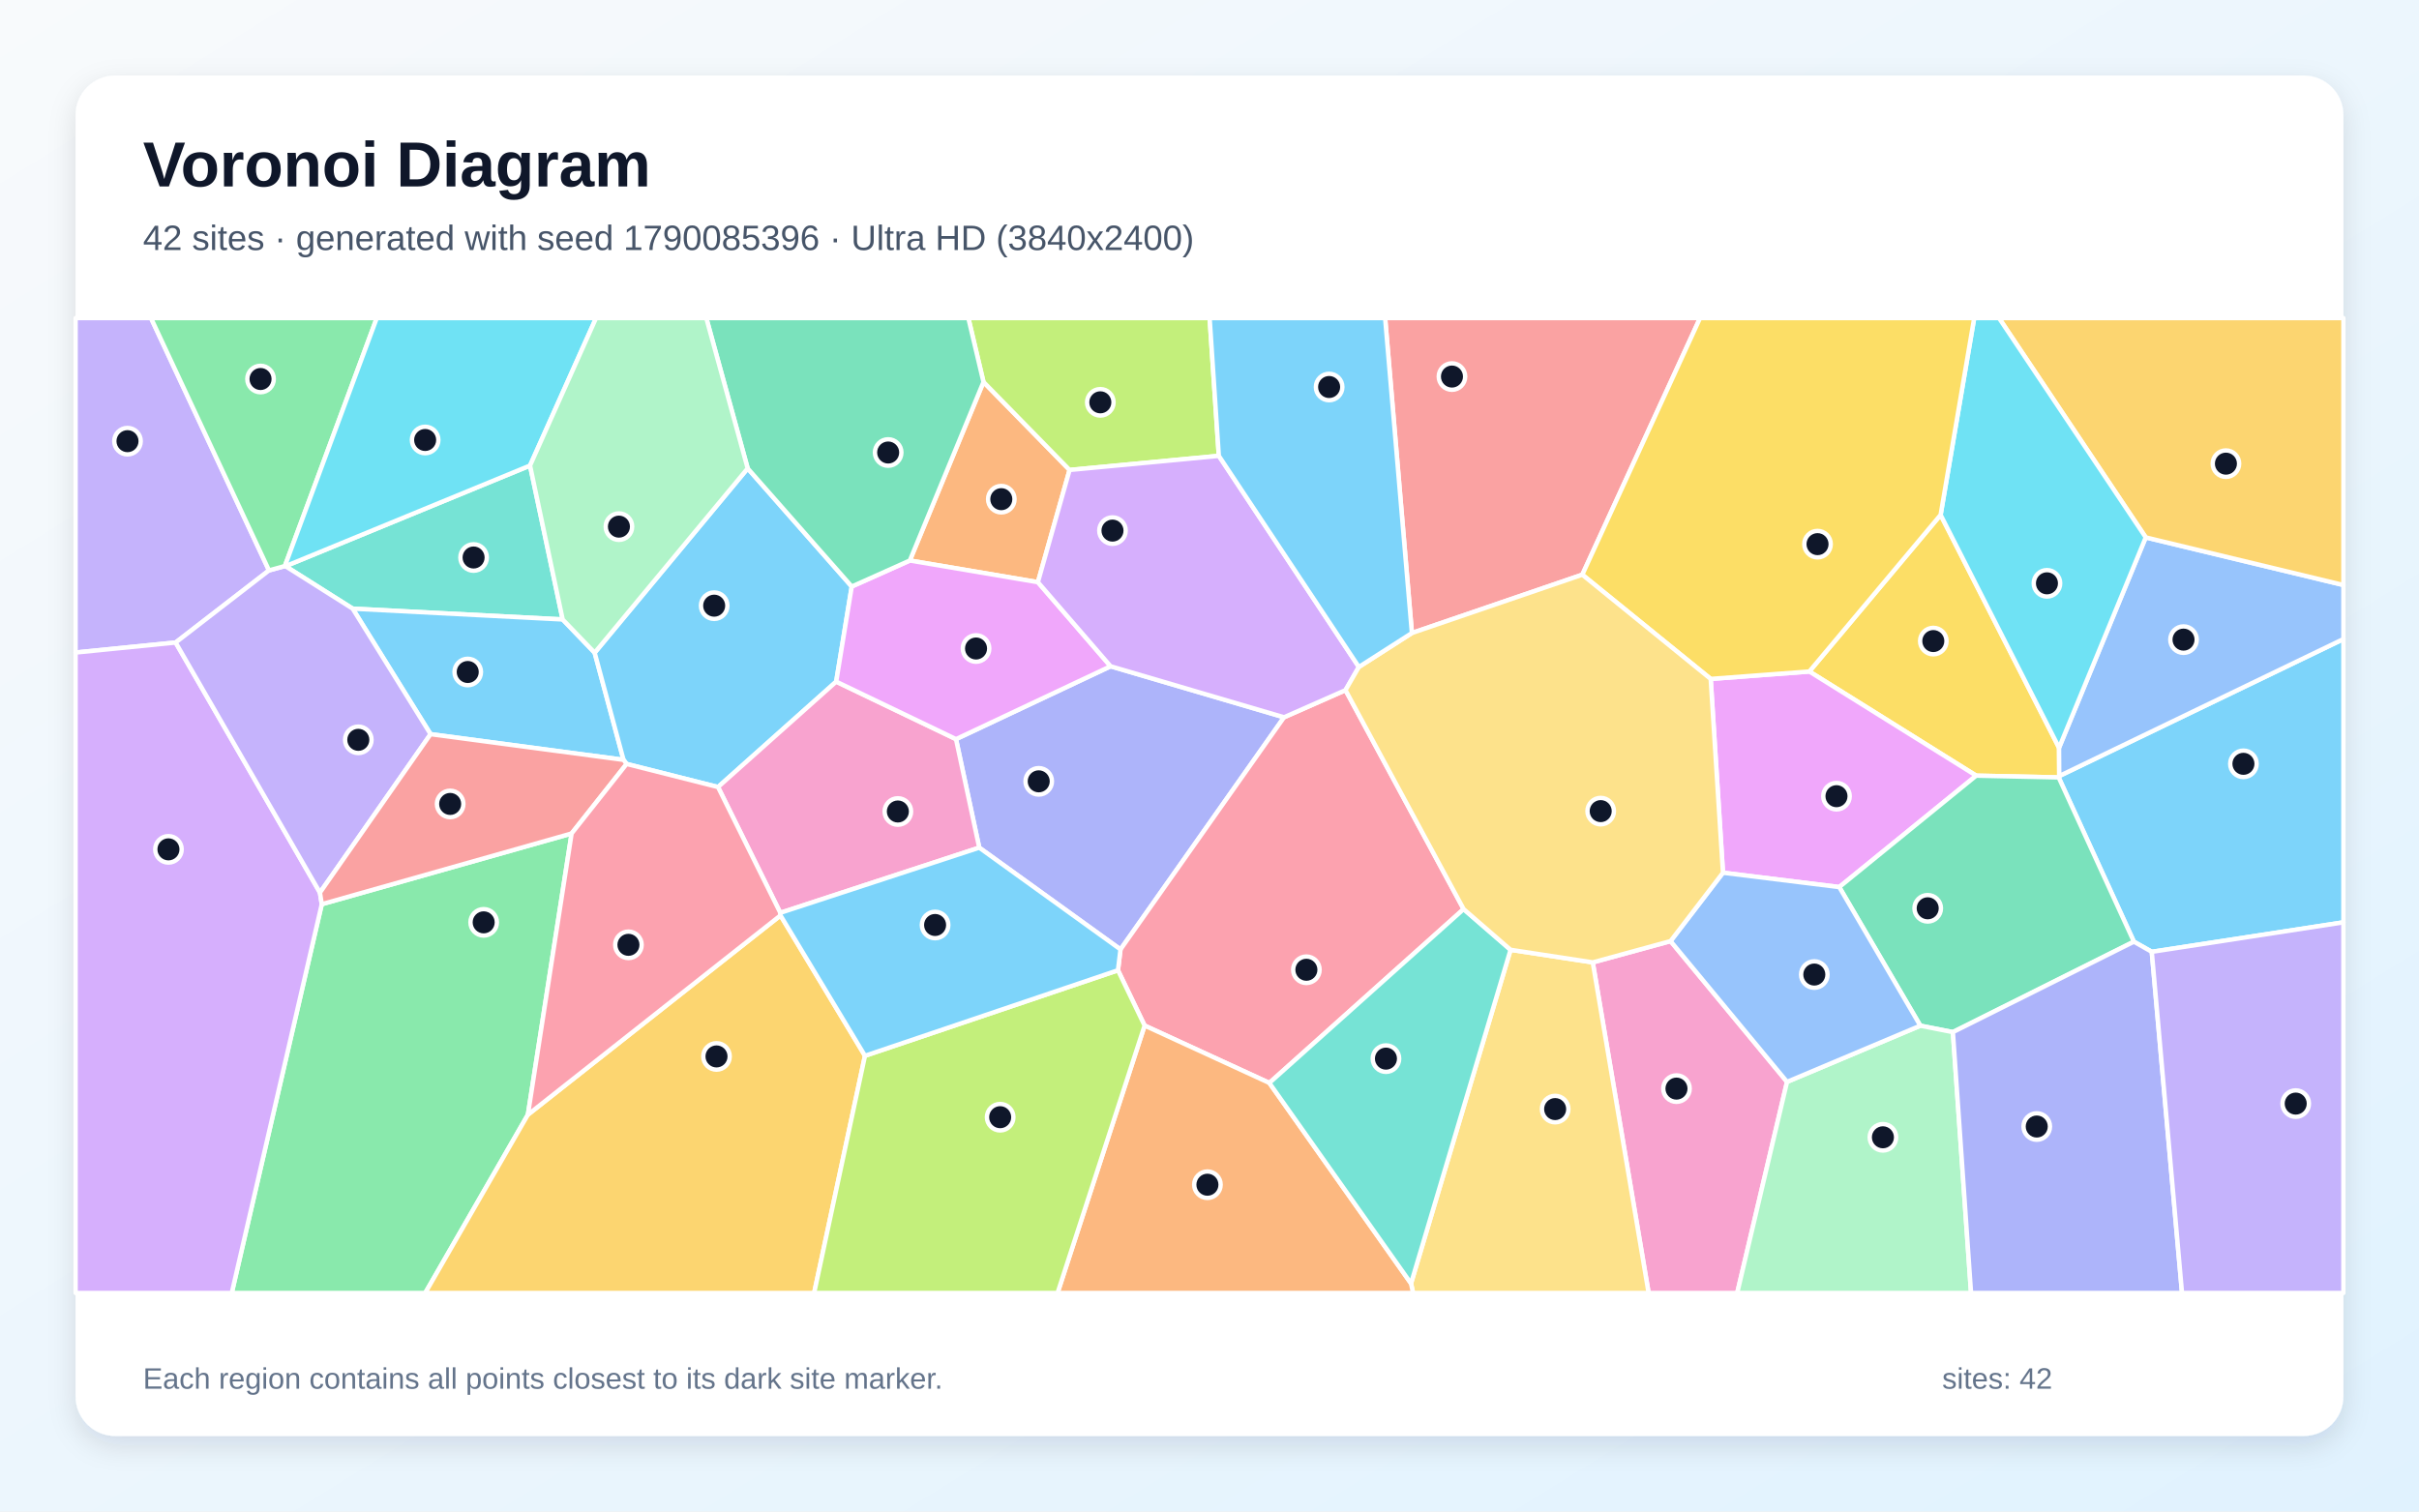
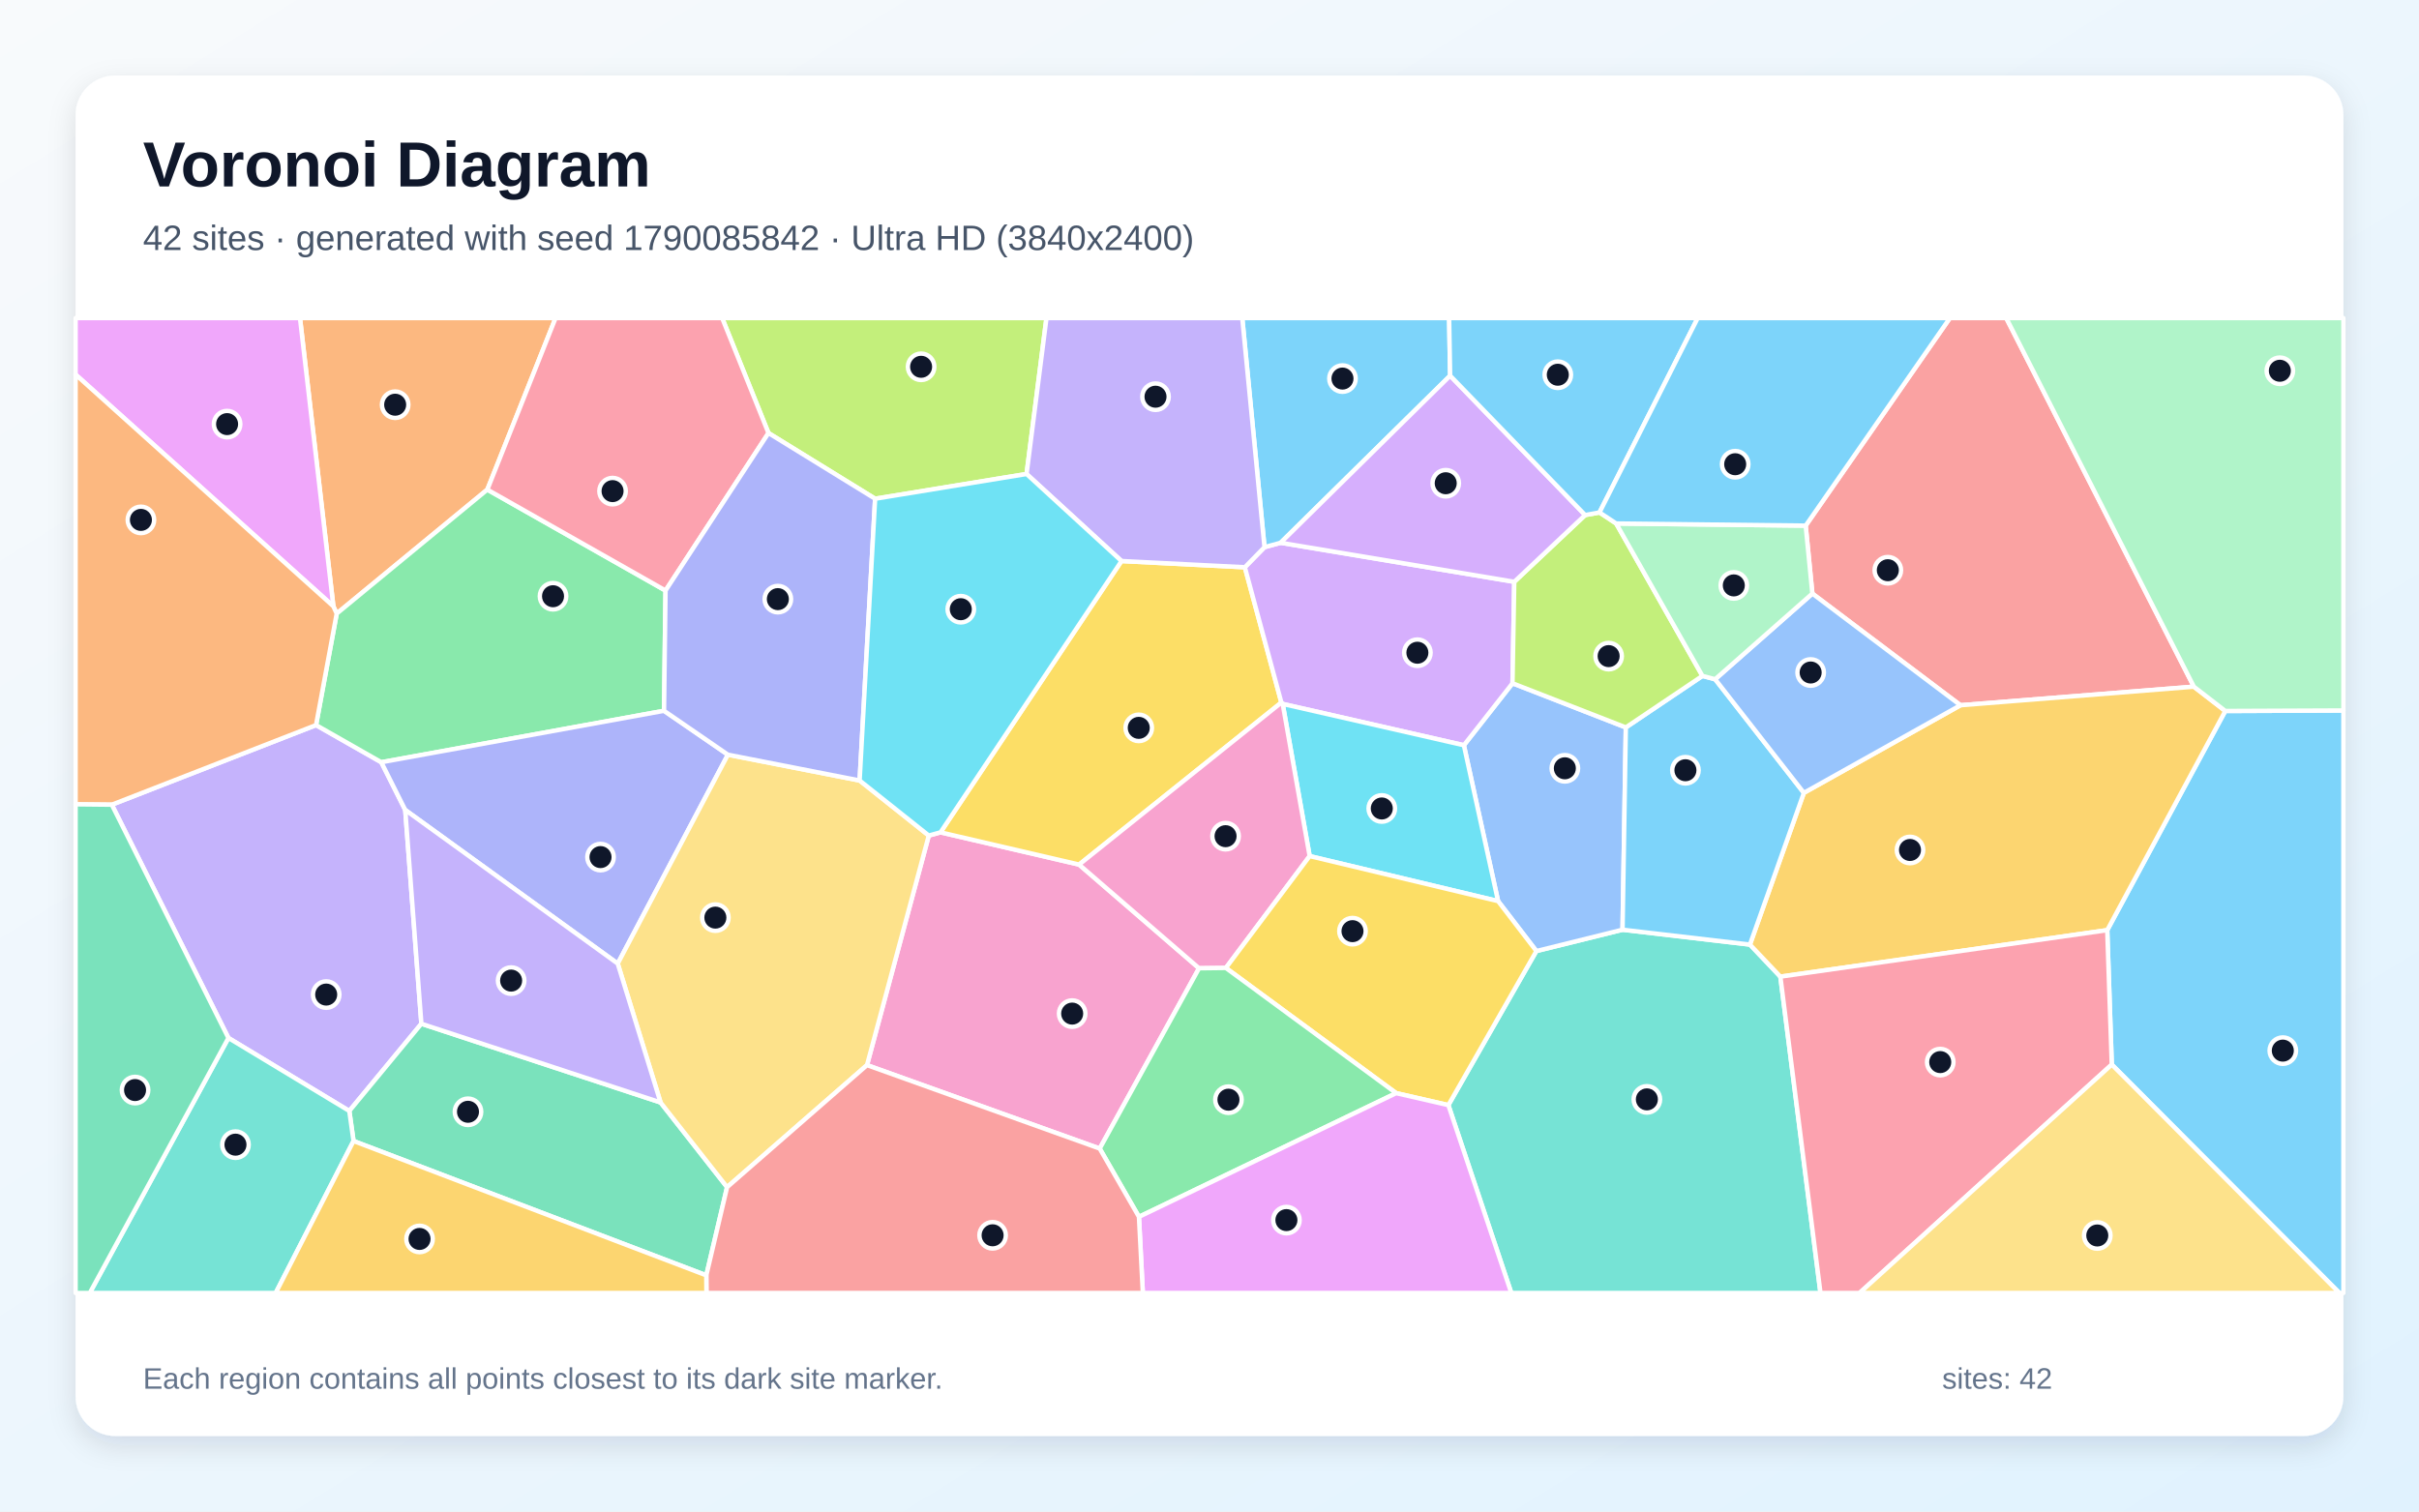
<svg xmlns="http://www.w3.org/2000/svg" width="3840" height="2400" viewBox="0 0 3840 2400" role="img" aria-labelledby="title description">
  <defs>
    <linearGradient id="background" x1="0" y1="0" x2="1" y2="1">
      <stop stop-color="#F8FAFC" />
      <stop offset="1" stop-color="#E0F2FE" />
    </linearGradient>
    <filter id="shadow" x="-5%" y="-5%" width="110%" height="110%">
      <feDropShadow dx="0" dy="15" stdDeviation="22" flood-color="#0F172A" flood-opacity=".12" />
    </filter>
  </defs>
  <rect width="3840" height="2400" fill="url(#background)" />
  <rect x="120" y="120" width="3600" height="2160" rx="63" fill="#FFFFFF" filter="url(#shadow)" />
  <g font-family="Arial, sans-serif">
    <text x="227" y="296" font-size="101" font-weight="700" fill="#0F172A">Voronoi Diagram</text>
-     <text x="227" y="397" font-size="56" fill="#475569">42 sites · generated with seed 1790085396 · Ultra HD (3840x2400)</text>
+     <text x="227" y="397" font-size="56" fill="#475569">42 sites · generated with seed 1790085842 · Ultra HD (3840x2400)</text>
  </g>
  <g stroke="#FFFFFF" stroke-width="7" stroke-linejoin="round">
-     <polygon points="3415.8,1511.3 3387.4,1495.2 3268.0,1234.4 3268.9,1232.2 3720.0,1014.7 3720.0,1464.5" fill="#38BDF8" fill-opacity="0.65" />
-     <polygon points="427.0,905.7 278.8,1020.2 120.0,1036.1 120.0,505.0 239.7,505.0" fill="#A78BFA" fill-opacity="0.65" />
-     <polygon points="2528.4,1528.1 2651.9,1494.3 2836.8,1717.8 2757.7,2053.0 2617.1,2053.0" fill="#F472B6" fill-opacity="0.65" />
-     <polygon points="1561.2,606.5 1697.9,746.2 1647.6,924.4 1444.3,890.0" fill="#FB923C" fill-opacity="0.65" />
-     <polygon points="3137.1,1231.6 2872.2,1066.2 3080.6,817.5 3268.6,1187.3 3268.9,1232.2 3268.0,1234.4" fill="#FACC15" fill-opacity="0.65" />
-     <polygon points="510.8,1435.7 907.4,1323.4 838.0,1769.9 675.0,2053.0 367.9,2053.0" fill="#4ADE80" fill-opacity="0.65" />
-     <polygon points="841.4,739.2 893.2,983.6 559.8,966.4 453.2,899.0" fill="#2DD4BF" fill-opacity="0.65" />
-     <polygon points="3268.6,1187.3 3406.2,853.3 3720.0,928.9 3720.0,1014.7 3268.9,1232.2" fill="#60A5FA" fill-opacity="0.65" />
-     <polygon points="2919.7,1408.5 2735.1,1385.7 2715.6,1078.0 2872.2,1066.2 3137.1,1231.6" fill="#E879F9" fill-opacity="0.65" />
-     <polygon points="3100.1,1638.8 3048.4,1628.6 2919.7,1408.5 3137.1,1231.6 3268.0,1234.4 3387.4,1495.2" fill="#34D399" fill-opacity="0.65" />
-     <polygon points="2511.8,912.5 2241.3,1005.1 2198.8,505.0 2698.7,505.0" fill="#F87171" fill-opacity="0.65" />
-     <polygon points="1554.5,1345.9 1517.6,1173.6 1763.0,1057.9 2038.3,1138.9 1778.7,1507.5" fill="#818CF8" fill-opacity="0.65" />
-     <polygon points="3406.2,853.3 3173.3,505.0 3720.0,505.0 3720.0,928.9" fill="#FBBF24" fill-opacity="0.65" />
-     <polygon points="1934.8,723.8 1697.9,746.2 1561.2,606.5 1537.2,505.0 1920.2,505.0" fill="#A3E635" fill-opacity="0.65" />
-     <polygon points="120.0,1036.1 278.8,1020.2 507.9,1417.3 510.8,1435.7 367.9,2053.0 120.0,2053.0" fill="#C084FC" fill-opacity="0.65" />
-     <polygon points="2323.4,1443.5 2015.0,1719.5 1817.0,1628.4 1774.7,1540.6 1778.7,1507.5 2038.3,1138.9 2135.9,1095.8" fill="#FB7185" fill-opacity="0.65" />
-     <polygon points="3406.2,853.3 3268.6,1187.3 3080.6,817.5 3133.9,505.0 3173.3,505.0" fill="#22D3EE" fill-opacity="0.65" />
-     <polygon points="2836.8,1717.8 3048.4,1628.6 3100.1,1638.8 3128.9,2053.0 2757.7,2053.0" fill="#86EFAC" fill-opacity="0.65" />
-     <polygon points="2239.9,2037.9 2397.9,1508.1 2528.4,1528.1 2617.1,2053.0 2243.2,2053.0" fill="#FCD34D" fill-opacity="0.65" />
-     <polygon points="944.0,1036.4 989.8,1206.5 683.5,1165.7 559.8,966.4 893.2,983.6" fill="#38BDF8" fill-opacity="0.65" />
-     <polygon points="1186.9,743.7 1352.1,931.3 1327.4,1082.3 1139.8,1249.7 994.7,1213.0 989.8,1206.5 944.0,1036.4" fill="#38BDF8" fill-opacity="0.65" />
-     <polygon points="452.2,898.8 453.2,899.0 559.8,966.4 683.5,1165.7 507.9,1417.3 278.8,1020.2 427.0,905.7" fill="#A78BFA" fill-opacity="0.65" />
-     <polygon points="1238.7,1449.4 1139.8,1249.7 1327.4,1082.3 1517.6,1173.6 1554.5,1345.9" fill="#F472B6" fill-opacity="0.65" />
-     <polygon points="1817.0,1628.4 2015.0,1719.5 2239.9,2037.9 2243.2,2053.0 1678.8,2053.0" fill="#FB923C" fill-opacity="0.65" />
-     <polygon points="3080.6,817.5 2872.2,1066.2 2715.6,1078.0 2511.8,912.5 2698.7,505.0 3133.9,505.0" fill="#FACC15" fill-opacity="0.65" />
-     <polygon points="452.2,898.8 427.0,905.7 239.7,505.0 598.1,505.0" fill="#4ADE80" fill-opacity="0.65" />
-     <polygon points="2015.0,1719.5 2323.4,1443.5 2397.9,1508.1 2239.9,2037.9" fill="#2DD4BF" fill-opacity="0.65" />
-     <polygon points="2836.8,1717.8 2651.9,1494.3 2735.1,1385.7 2919.7,1408.5 3048.4,1628.6" fill="#60A5FA" fill-opacity="0.65" />
-     <polygon points="1763.0,1057.9 1517.6,1173.6 1327.4,1082.3 1352.1,931.3 1444.3,890.0 1647.6,924.4" fill="#E879F9" fill-opacity="0.65" />
-     <polygon points="1352.1,931.3 1186.9,743.7 1121.2,505.0 1537.2,505.0 1561.2,606.5 1444.3,890.0" fill="#34D399" fill-opacity="0.65" />
-     <polygon points="683.5,1165.7 989.8,1206.5 994.7,1213.0 907.4,1323.4 510.8,1435.7 507.9,1417.3" fill="#F87171" fill-opacity="0.65" />
-     <polygon points="3100.1,1638.8 3387.4,1495.2 3415.8,1511.3 3463.8,2053.0 3128.9,2053.0" fill="#818CF8" fill-opacity="0.65" />
-     <polygon points="838.0,1769.9 1239.0,1453.5 1373.1,1676.4 1292.4,2053.0 675.0,2053.0" fill="#FBBF24" fill-opacity="0.65" />
-     <polygon points="1373.1,1676.4 1774.7,1540.6 1817.0,1628.4 1678.8,2053.0 1292.4,2053.0" fill="#A3E635" fill-opacity="0.65" />
-     <polygon points="2157.1,1059.0 2135.9,1095.8 2038.3,1138.9 1763.0,1057.9 1647.6,924.4 1697.9,746.2 1934.8,723.8" fill="#C084FC" fill-opacity="0.65" />
-     <polygon points="1239.0,1453.5 838.0,1769.9 907.4,1323.4 994.7,1213.0 1139.8,1249.7 1238.7,1449.4" fill="#FB7185" fill-opacity="0.65" />
-     <polygon points="841.4,739.2 453.2,899.0 452.2,898.8 598.1,505.0 946.2,505.0" fill="#22D3EE" fill-opacity="0.65" />
-     <polygon points="1186.9,743.7 944.0,1036.4 893.2,983.6 841.4,739.2 946.2,505.0 1121.2,505.0" fill="#86EFAC" fill-opacity="0.65" />
-     <polygon points="2397.9,1508.1 2323.4,1443.5 2135.9,1095.8 2157.1,1059.0 2241.3,1005.1 2511.8,912.5 2715.6,1078.0 2735.1,1385.7 2651.9,1494.3 2528.4,1528.1" fill="#FCD34D" fill-opacity="0.65" />
-     <polygon points="1373.1,1676.4 1239.0,1453.5 1238.7,1449.4 1554.5,1345.9 1778.7,1507.5 1774.7,1540.6" fill="#38BDF8" fill-opacity="0.65" />
-     <polygon points="2241.3,1005.1 2157.1,1059.0 1934.8,723.8 1920.2,505.0 2198.8,505.0" fill="#38BDF8" fill-opacity="0.65" />
-     <polygon points="3415.8,1511.3 3720.0,1464.5 3720.0,2053.0 3463.8,2053.0" fill="#A78BFA" fill-opacity="0.65" />
+     <polygon points="3352.3,1690.3 3345.1,1476.9 3532.5,1128.9 3720.0,1128.1 3720.0,2053.0 3713.7,2053.0" fill="#38BDF8" fill-opacity="0.65" />
+     <polygon points="362.6,1648.1 177.5,1277.7 501.7,1151.3 605.3,1210.3 643.3,1286.1 668.9,1625.5 554.5,1764.0" fill="#A78BFA" fill-opacity="0.65" />
+     <polygon points="1376.3,1691.2 1474.4,1326.7 1493.0,1321.6 1713.0,1372.8 1903.4,1537.4 1745.7,1823.7" fill="#F472B6" fill-opacity="0.65" />
+     <polygon points="773.6,777.4 534.5,974.3 529.2,962.7 476.2,505.0 881.9,505.0" fill="#FB923C" fill-opacity="0.65" />
+     <polygon points="1780.3,890.8 1976.1,900.7 2034.1,1115.5 1713.0,1372.8 1493.0,1321.6" fill="#FACC15" fill-opacity="0.65" />
+     <polygon points="1056.5,937.7 1054.1,1128.6 605.3,1210.3 501.7,1151.3 534.5,974.3 773.6,777.4" fill="#4ADE80" fill-opacity="0.65" />
+     <polygon points="2299.2,1754.7 2438.9,1510.1 2575.7,1476.2 2777.9,1499.8 2826.2,1550.7 2889.9,2053.0 2399.1,2053.0" fill="#2DD4BF" fill-opacity="0.65" />
+     <polygon points="2378.1,1430.8 2323.8,1183.3 2401.0,1084.9 2580.9,1155.0 2575.7,1476.2 2438.9,1510.1" fill="#60A5FA" fill-opacity="0.65" />
+     <polygon points="529.2,962.7 120.0,594.7 120.0,505.0 476.2,505.0" fill="#E879F9" fill-opacity="0.65" />
+     <polygon points="561.2,1811.7 554.5,1764.0 668.9,1625.5 1048.6,1750.5 1154.2,1885.0 1121.2,2025.0" fill="#34D399" fill-opacity="0.65" />
+     <polygon points="3482.6,1090.3 3112.1,1119.8 2877.0,942.5 2866.4,834.6 3095.3,505.0 3184.8,505.0" fill="#F87171" fill-opacity="0.65" />
+     <polygon points="1155.5,1198.3 980.6,1530.0 643.3,1286.1 605.3,1210.3 1054.1,1128.6" fill="#818CF8" fill-opacity="0.65" />
+     <polygon points="2826.2,1550.7 2777.9,1499.8 2863.5,1258.9 3112.1,1119.8 3482.6,1090.3 3532.5,1128.9 3345.1,1476.9" fill="#FBBF24" fill-opacity="0.65" />
+     <polygon points="1629.6,752.6 1389.2,791.9 1219.9,687.6 1146.4,505.0 1661.2,505.0" fill="#A3E635" fill-opacity="0.65" />
+     <polygon points="2007.3,868.8 2032.9,861.8 2403.8,923.8 2401.0,1084.9 2323.8,1183.3 2036.2,1117.7 2034.1,1115.5 1976.1,900.7" fill="#C084FC" fill-opacity="0.65" />
+     <polygon points="1219.9,687.6 1056.5,937.7 773.6,777.4 881.9,505.0 1146.4,505.0" fill="#FB7185" fill-opacity="0.65" />
+     <polygon points="2079.0,1359.3 2036.2,1117.7 2323.8,1183.3 2378.1,1430.8" fill="#22D3EE" fill-opacity="0.65" />
+     <polygon points="3532.5,1128.9 3482.6,1090.3 3184.8,505.0 3720.0,505.0 3720.0,1128.1" fill="#86EFAC" fill-opacity="0.65" />
+     <polygon points="1154.2,1885.0 1048.6,1750.5 980.6,1530.0 1155.5,1198.3 1364.6,1239.3 1474.4,1326.7 1376.3,1691.2" fill="#FCD34D" fill-opacity="0.65" />
+     <polygon points="2702.5,1073.2 2722.7,1078.5 2863.5,1258.9 2777.9,1499.8 2575.7,1476.2 2580.9,1155.0" fill="#38BDF8" fill-opacity="0.65" />
+     <polygon points="2302.0,596.5 2032.9,861.8 2007.3,868.8 1972.0,505.0 2300.4,505.0" fill="#38BDF8" fill-opacity="0.65" />
+     <polygon points="2007.3,868.8 1976.1,900.7 1780.3,890.8 1629.6,752.6 1661.2,505.0 1972.0,505.0" fill="#A78BFA" fill-opacity="0.65" />
+     <polygon points="2036.2,1117.7 2079.0,1359.3 1946.0,1536.9 1903.4,1537.4 1713.0,1372.8 2034.1,1115.5" fill="#F472B6" fill-opacity="0.65" />
+     <polygon points="529.2,962.7 534.5,974.3 501.7,1151.3 177.5,1277.7 120.0,1277.1 120.0,594.7" fill="#FB923C" fill-opacity="0.65" />
+     <polygon points="2216.3,1735.7 1946.0,1536.9 2079.0,1359.3 2378.1,1430.8 2438.9,1510.1 2299.2,1754.7" fill="#FACC15" fill-opacity="0.65" />
+     <polygon points="1808.0,1932.1 1745.7,1823.7 1903.4,1537.4 1946.0,1536.9 2216.3,1735.7" fill="#4ADE80" fill-opacity="0.65" />
+     <polygon points="362.6,1648.1 554.5,1764.0 561.2,1811.7 437.6,2053.0 142.5,2053.0" fill="#2DD4BF" fill-opacity="0.65" />
+     <polygon points="2863.5,1258.9 2722.7,1078.5 2877.0,942.5 3112.1,1119.8" fill="#60A5FA" fill-opacity="0.65" />
+     <polygon points="1808.0,1932.1 2216.3,1735.7 2299.2,1754.7 2399.1,2053.0 1814.2,2053.0" fill="#E879F9" fill-opacity="0.65" />
+     <polygon points="120.0,1277.1 177.5,1277.7 362.6,1648.1 142.5,2053.0 120.0,2053.0" fill="#34D399" fill-opacity="0.65" />
+     <polygon points="1121.2,2025.0 1154.2,1885.0 1376.3,1691.2 1745.7,1823.7 1808.0,1932.1 1814.2,2053.0 1121.4,2053.0" fill="#F87171" fill-opacity="0.65" />
+     <polygon points="1219.9,687.6 1389.2,791.9 1364.6,1239.3 1155.5,1198.3 1054.1,1128.6 1056.5,937.7" fill="#818CF8" fill-opacity="0.65" />
+     <polygon points="561.2,1811.7 1121.2,2025.0 1121.4,2053.0 437.6,2053.0" fill="#FBBF24" fill-opacity="0.65" />
+     <polygon points="2516.3,817.8 2539.1,813.7 2565.6,831.2 2702.5,1073.2 2580.9,1155.0 2401.0,1084.9 2403.8,923.8" fill="#A3E635" fill-opacity="0.65" />
+     <polygon points="2516.3,817.8 2403.8,923.8 2032.9,861.8 2302.0,596.5" fill="#C084FC" fill-opacity="0.65" />
+     <polygon points="2826.2,1550.7 3345.1,1476.9 3352.3,1690.3 2951.9,2053.0 2889.9,2053.0" fill="#FB7185" fill-opacity="0.65" />
+     <polygon points="1389.2,791.9 1629.6,752.6 1780.3,890.8 1493.0,1321.6 1474.4,1326.7 1364.6,1239.3" fill="#22D3EE" fill-opacity="0.65" />
+     <polygon points="2866.4,834.6 2877.0,942.5 2722.7,1078.5 2702.5,1073.2 2565.6,831.2" fill="#86EFAC" fill-opacity="0.65" />
+     <polygon points="3352.3,1690.3 3713.7,2053.0 2951.9,2053.0" fill="#FCD34D" fill-opacity="0.65" />
+     <polygon points="2539.1,813.7 2516.3,817.8 2302.0,596.5 2300.4,505.0 2695.0,505.0" fill="#38BDF8" fill-opacity="0.65" />
+     <polygon points="2866.4,834.6 2565.6,831.2 2539.1,813.7 2695.0,505.0 3095.3,505.0" fill="#38BDF8" fill-opacity="0.65" />
+     <polygon points="1048.6,1750.5 668.9,1625.5 643.3,1286.1 980.6,1530.0" fill="#A78BFA" fill-opacity="0.65" />
  </g>
  <g>
-     <circle cx="3561.3" cy="1212.8" r="21" fill="#0F172A" stroke="#FFFFFF" stroke-width="7" />
-     <circle cx="202.4" cy="700.5" r="21" fill="#0F172A" stroke="#FFFFFF" stroke-width="7" />
-     <circle cx="2661.3" cy="1728.5" r="21" fill="#0F172A" stroke="#FFFFFF" stroke-width="7" />
-     <circle cx="1589.5" cy="792.6" r="21" fill="#0F172A" stroke="#FFFFFF" stroke-width="7" />
-     <circle cx="3069.0" cy="1017.9" r="21" fill="#0F172A" stroke="#FFFFFF" stroke-width="7" />
-     <circle cx="767.8" cy="1464.5" r="21" fill="#0F172A" stroke="#FFFFFF" stroke-width="7" />
-     <circle cx="751.8" cy="885.2" r="21" fill="#0F172A" stroke="#FFFFFF" stroke-width="7" />
-     <circle cx="3466.2" cy="1015.6" r="21" fill="#0F172A" stroke="#FFFFFF" stroke-width="7" />
-     <circle cx="2915.3" cy="1264.2" r="21" fill="#0F172A" stroke="#FFFFFF" stroke-width="7" />
-     <circle cx="3060.1" cy="1442.2" r="21" fill="#0F172A" stroke="#FFFFFF" stroke-width="7" />
-     <circle cx="2304.9" cy="597.9" r="21" fill="#0F172A" stroke="#FFFFFF" stroke-width="7" />
-     <circle cx="1648.9" cy="1240.6" r="21" fill="#0F172A" stroke="#FFFFFF" stroke-width="7" />
-     <circle cx="3533.5" cy="736.2" r="21" fill="#0F172A" stroke="#FFFFFF" stroke-width="7" />
-     <circle cx="1746.7" cy="638.8" r="21" fill="#0F172A" stroke="#FFFFFF" stroke-width="7" />
-     <circle cx="267.4" cy="1348.6" r="21" fill="#0F172A" stroke="#FFFFFF" stroke-width="7" />
-     <circle cx="2073.8" cy="1539.8" r="21" fill="#0F172A" stroke="#FFFFFF" stroke-width="7" />
-     <circle cx="3249.4" cy="926.2" r="21" fill="#0F172A" stroke="#FFFFFF" stroke-width="7" />
-     <circle cx="2989.0" cy="1805.8" r="21" fill="#0F172A" stroke="#FFFFFF" stroke-width="7" />
-     <circle cx="2468.7" cy="1761.0" r="21" fill="#0F172A" stroke="#FFFFFF" stroke-width="7" />
-     <circle cx="742.5" cy="1067.0" r="21" fill="#0F172A" stroke="#FFFFFF" stroke-width="7" />
-     <circle cx="1133.7" cy="961.7" r="21" fill="#0F172A" stroke="#FFFFFF" stroke-width="7" />
-     <circle cx="568.8" cy="1174.7" r="21" fill="#0F172A" stroke="#FFFFFF" stroke-width="7" />
-     <circle cx="1425.3" cy="1288.5" r="21" fill="#0F172A" stroke="#FFFFFF" stroke-width="7" />
-     <circle cx="1916.7" cy="1881.1" r="21" fill="#0F172A" stroke="#FFFFFF" stroke-width="7" />
-     <circle cx="2885.2" cy="864.0" r="21" fill="#0F172A" stroke="#FFFFFF" stroke-width="7" />
-     <circle cx="413.6" cy="601.8" r="21" fill="#0F172A" stroke="#FFFFFF" stroke-width="7" />
-     <circle cx="2200.1" cy="1680.9" r="21" fill="#0F172A" stroke="#FFFFFF" stroke-width="7" />
-     <circle cx="2880.1" cy="1547.4" r="21" fill="#0F172A" stroke="#FFFFFF" stroke-width="7" />
-     <circle cx="1549.4" cy="1029.7" r="21" fill="#0F172A" stroke="#FFFFFF" stroke-width="7" />
-     <circle cx="1409.9" cy="718.5" r="21" fill="#0F172A" stroke="#FFFFFF" stroke-width="7" />
-     <circle cx="714.6" cy="1276.5" r="21" fill="#0F172A" stroke="#FFFFFF" stroke-width="7" />
-     <circle cx="3233.2" cy="1788.7" r="21" fill="#0F172A" stroke="#FFFFFF" stroke-width="7" />
-     <circle cx="1137.4" cy="1677.4" r="21" fill="#0F172A" stroke="#FFFFFF" stroke-width="7" />
-     <circle cx="1587.7" cy="1773.9" r="21" fill="#0F172A" stroke="#FFFFFF" stroke-width="7" />
-     <circle cx="1766.0" cy="842.5" r="21" fill="#0F172A" stroke="#FFFFFF" stroke-width="7" />
-     <circle cx="997.6" cy="1500.2" r="21" fill="#0F172A" stroke="#FFFFFF" stroke-width="7" />
-     <circle cx="674.9" cy="698.6" r="21" fill="#0F172A" stroke="#FFFFFF" stroke-width="7" />
-     <circle cx="982.5" cy="836.2" r="21" fill="#0F172A" stroke="#FFFFFF" stroke-width="7" />
-     <circle cx="2541.0" cy="1287.9" r="21" fill="#0F172A" stroke="#FFFFFF" stroke-width="7" />
-     <circle cx="1484.4" cy="1468.7" r="21" fill="#0F172A" stroke="#FFFFFF" stroke-width="7" />
-     <circle cx="2109.9" cy="614.5" r="21" fill="#0F172A" stroke="#FFFFFF" stroke-width="7" />
-     <circle cx="3644.3" cy="1752.3" r="21" fill="#0F172A" stroke="#FFFFFF" stroke-width="7" />
+     <circle cx="3623.8" cy="1668.2" r="21" fill="#0F172A" stroke="#FFFFFF" stroke-width="7" />
+     <circle cx="517.8" cy="1579.2" r="21" fill="#0F172A" stroke="#FFFFFF" stroke-width="7" />
+     <circle cx="1702.0" cy="1609.4" r="21" fill="#0F172A" stroke="#FFFFFF" stroke-width="7" />
+     <circle cx="627.3" cy="642.6" r="21" fill="#0F172A" stroke="#FFFFFF" stroke-width="7" />
+     <circle cx="1807.7" cy="1155.7" r="21" fill="#0F172A" stroke="#FFFFFF" stroke-width="7" />
+     <circle cx="877.9" cy="946.7" r="21" fill="#0F172A" stroke="#FFFFFF" stroke-width="7" />
+     <circle cx="2614.3" cy="1745.6" r="21" fill="#0F172A" stroke="#FFFFFF" stroke-width="7" />
+     <circle cx="2484.1" cy="1219.9" r="21" fill="#0F172A" stroke="#FFFFFF" stroke-width="7" />
+     <circle cx="360.5" cy="673.4" r="21" fill="#0F172A" stroke="#FFFFFF" stroke-width="7" />
+     <circle cx="742.9" cy="1765.3" r="21" fill="#0F172A" stroke="#FFFFFF" stroke-width="7" />
+     <circle cx="2996.8" cy="905.4" r="21" fill="#0F172A" stroke="#FFFFFF" stroke-width="7" />
+     <circle cx="953.3" cy="1360.9" r="21" fill="#0F172A" stroke="#FFFFFF" stroke-width="7" />
+     <circle cx="3032.0" cy="1349.6" r="21" fill="#0F172A" stroke="#FFFFFF" stroke-width="7" />
+     <circle cx="1462.2" cy="582.4" r="21" fill="#0F172A" stroke="#FFFFFF" stroke-width="7" />
+     <circle cx="2250.0" cy="1036.4" r="21" fill="#0F172A" stroke="#FFFFFF" stroke-width="7" />
+     <circle cx="972.4" cy="779.8" r="21" fill="#0F172A" stroke="#FFFFFF" stroke-width="7" />
+     <circle cx="2193.5" cy="1283.7" r="21" fill="#0F172A" stroke="#FFFFFF" stroke-width="7" />
+     <circle cx="3619.1" cy="588.7" r="21" fill="#0F172A" stroke="#FFFFFF" stroke-width="7" />
+     <circle cx="1135.6" cy="1457.0" r="21" fill="#0F172A" stroke="#FFFFFF" stroke-width="7" />
+     <circle cx="2675.5" cy="1223.0" r="21" fill="#0F172A" stroke="#FFFFFF" stroke-width="7" />
+     <circle cx="2131.1" cy="601.1" r="21" fill="#0F172A" stroke="#FFFFFF" stroke-width="7" />
+     <circle cx="1834.3" cy="629.9" r="21" fill="#0F172A" stroke="#FFFFFF" stroke-width="7" />
+     <circle cx="1945.5" cy="1327.7" r="21" fill="#0F172A" stroke="#FFFFFF" stroke-width="7" />
+     <circle cx="223.7" cy="825.5" r="21" fill="#0F172A" stroke="#FFFFFF" stroke-width="7" />
+     <circle cx="2147.0" cy="1478.5" r="21" fill="#0F172A" stroke="#FFFFFF" stroke-width="7" />
+     <circle cx="1950.1" cy="1746.1" r="21" fill="#0F172A" stroke="#FFFFFF" stroke-width="7" />
+     <circle cx="373.8" cy="1817.5" r="21" fill="#0F172A" stroke="#FFFFFF" stroke-width="7" />
+     <circle cx="2874.3" cy="1067.8" r="21" fill="#0F172A" stroke="#FFFFFF" stroke-width="7" />
+     <circle cx="2042.1" cy="1937.3" r="21" fill="#0F172A" stroke="#FFFFFF" stroke-width="7" />
+     <circle cx="214.4" cy="1730.8" r="21" fill="#0F172A" stroke="#FFFFFF" stroke-width="7" />
+     <circle cx="1575.7" cy="1961.4" r="21" fill="#0F172A" stroke="#FFFFFF" stroke-width="7" />
+     <circle cx="1234.8" cy="951.3" r="21" fill="#0F172A" stroke="#FFFFFF" stroke-width="7" />
+     <circle cx="666.0" cy="1967.2" r="21" fill="#0F172A" stroke="#FFFFFF" stroke-width="7" />
+     <circle cx="2553.6" cy="1041.8" r="21" fill="#0F172A" stroke="#FFFFFF" stroke-width="7" />
+     <circle cx="2295.0" cy="767.3" r="21" fill="#0F172A" stroke="#FFFFFF" stroke-width="7" />
+     <circle cx="3080.0" cy="1686.4" r="21" fill="#0F172A" stroke="#FFFFFF" stroke-width="7" />
+     <circle cx="1525.2" cy="967.3" r="21" fill="#0F172A" stroke="#FFFFFF" stroke-width="7" />
+     <circle cx="2752.3" cy="929.5" r="21" fill="#0F172A" stroke="#FFFFFF" stroke-width="7" />
+     <circle cx="3329.3" cy="1961.7" r="21" fill="#0F172A" stroke="#FFFFFF" stroke-width="7" />
+     <circle cx="2472.9" cy="595.0" r="21" fill="#0F172A" stroke="#FFFFFF" stroke-width="7" />
+     <circle cx="2754.5" cy="737.1" r="21" fill="#0F172A" stroke="#FFFFFF" stroke-width="7" />
+     <circle cx="811.4" cy="1557.0" r="21" fill="#0F172A" stroke="#FFFFFF" stroke-width="7" />
  </g>
  <g font-family="Arial, sans-serif" font-size="47" fill="#64748B">
    <text x="227" y="2205">Each region contains all points closest to its dark site marker.</text>
    <text x="3083" y="2205">sites: 42</text>
  </g>
</svg>
